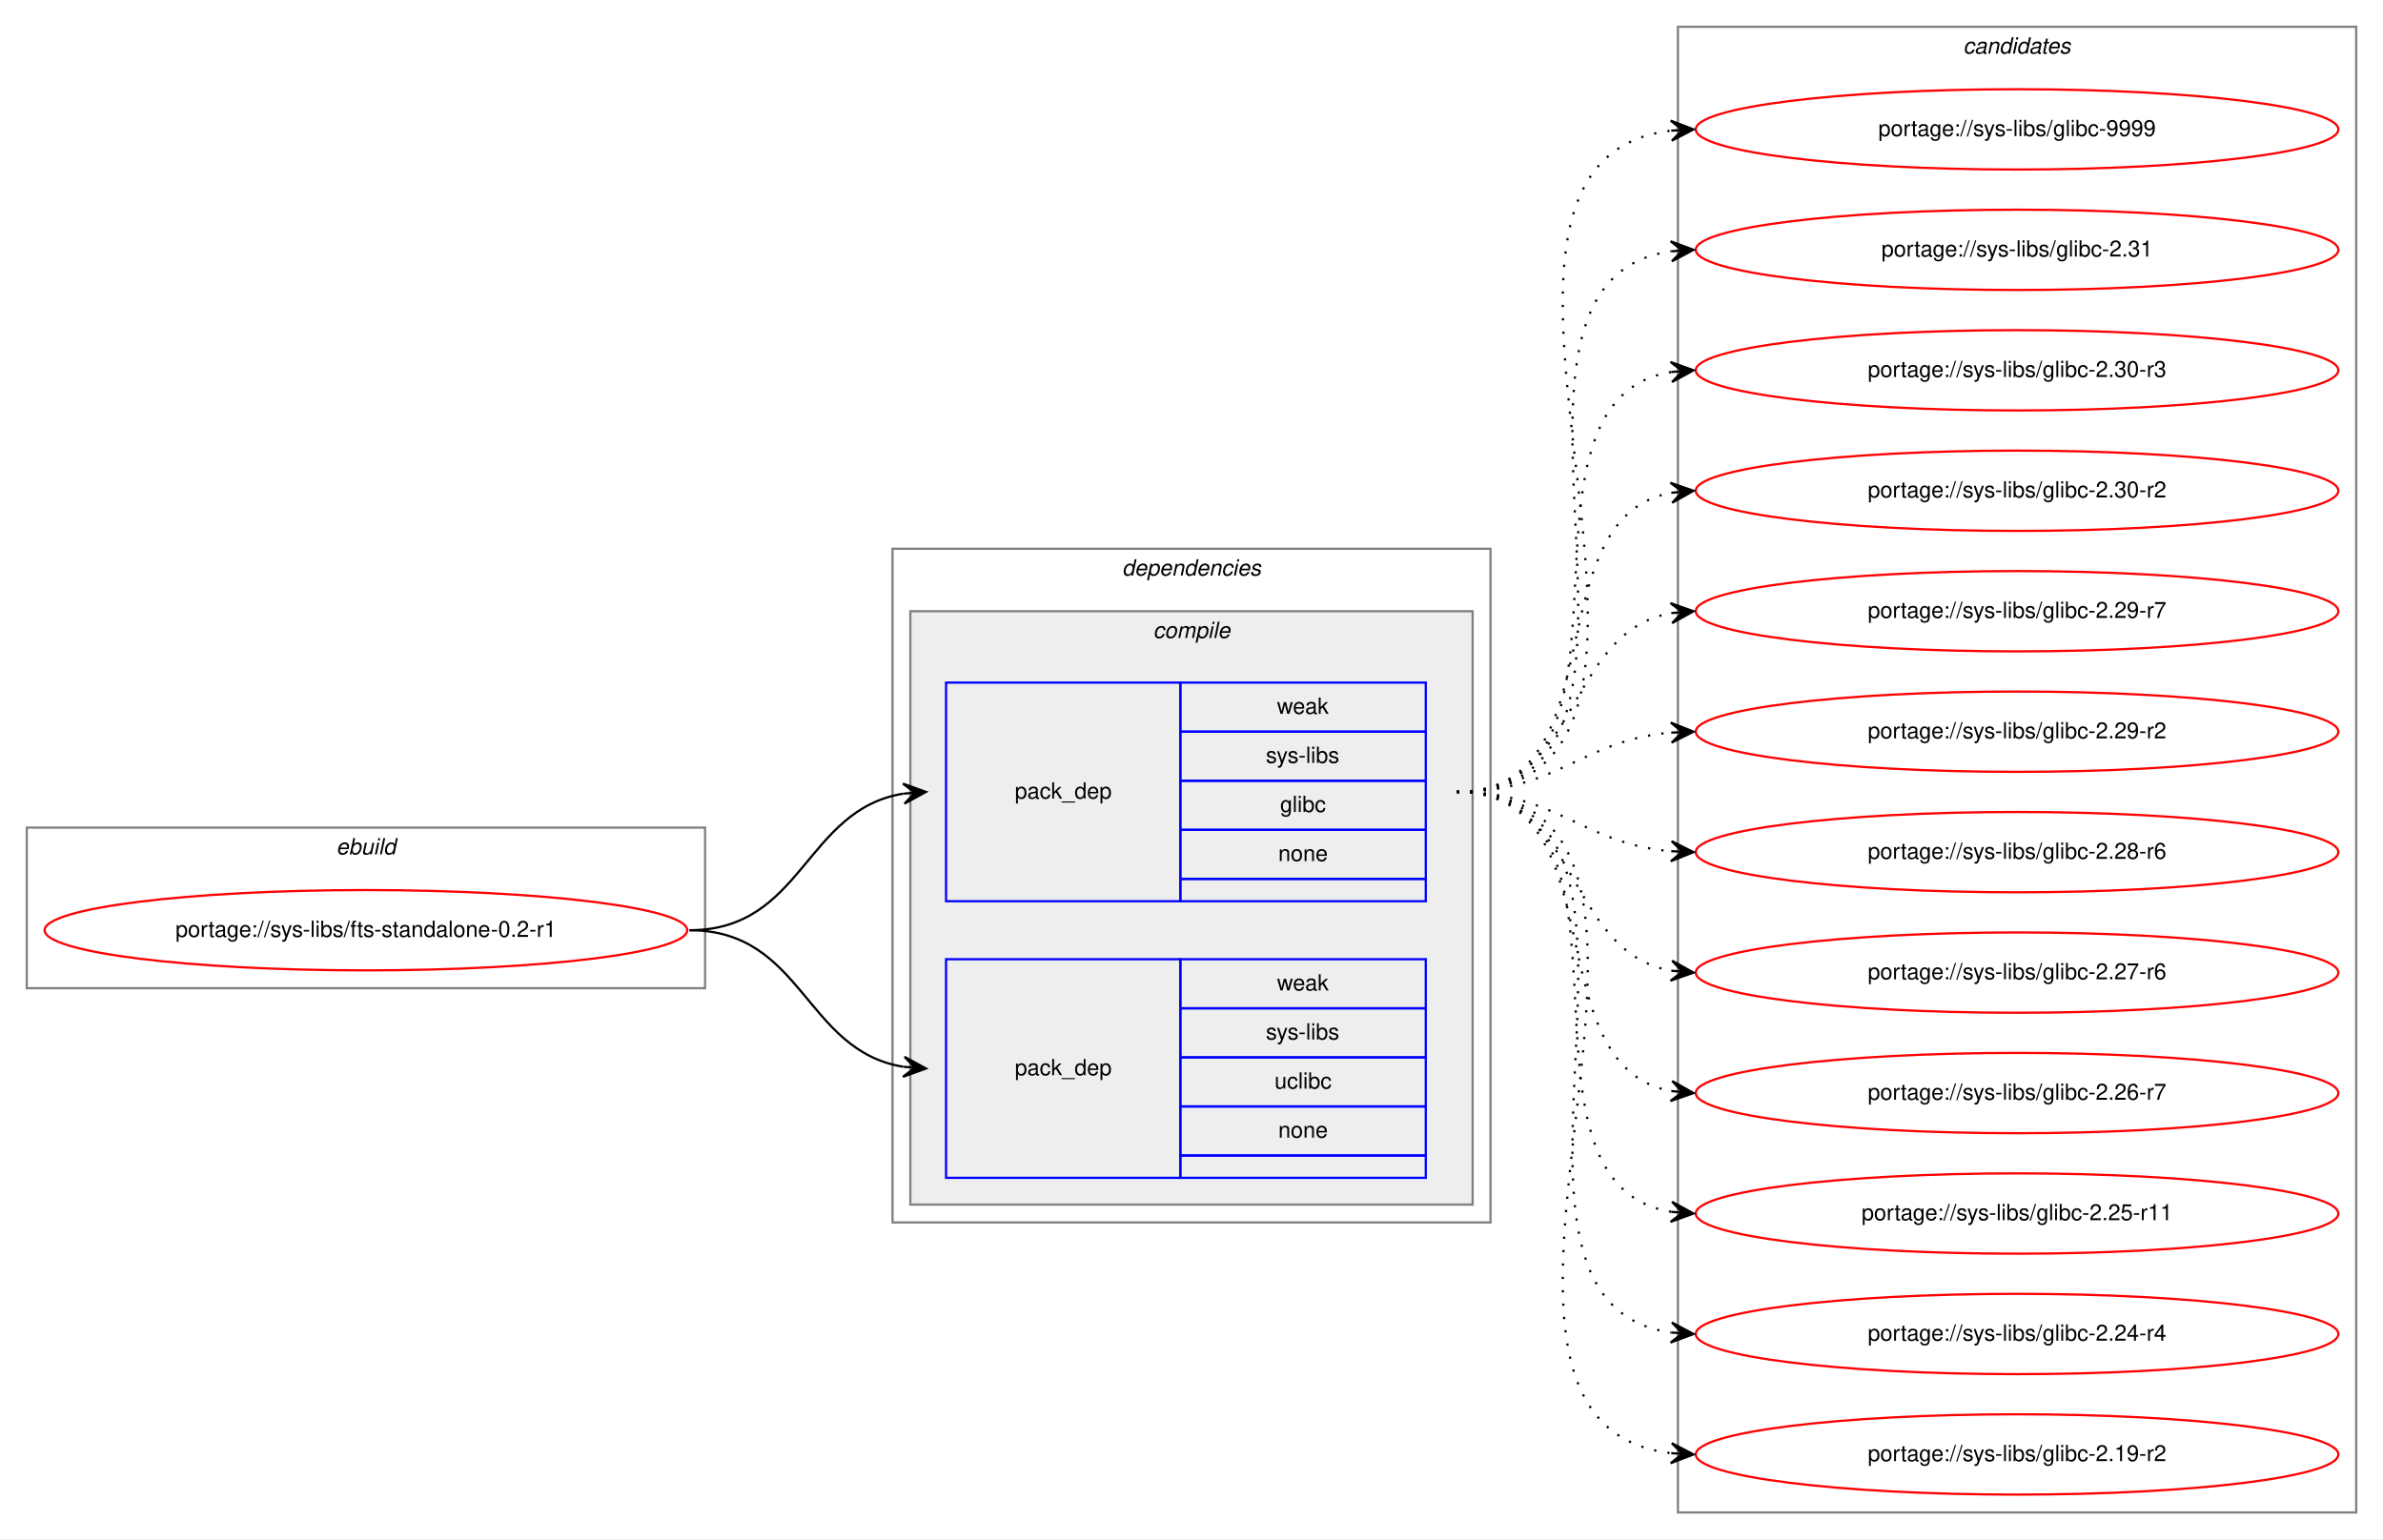
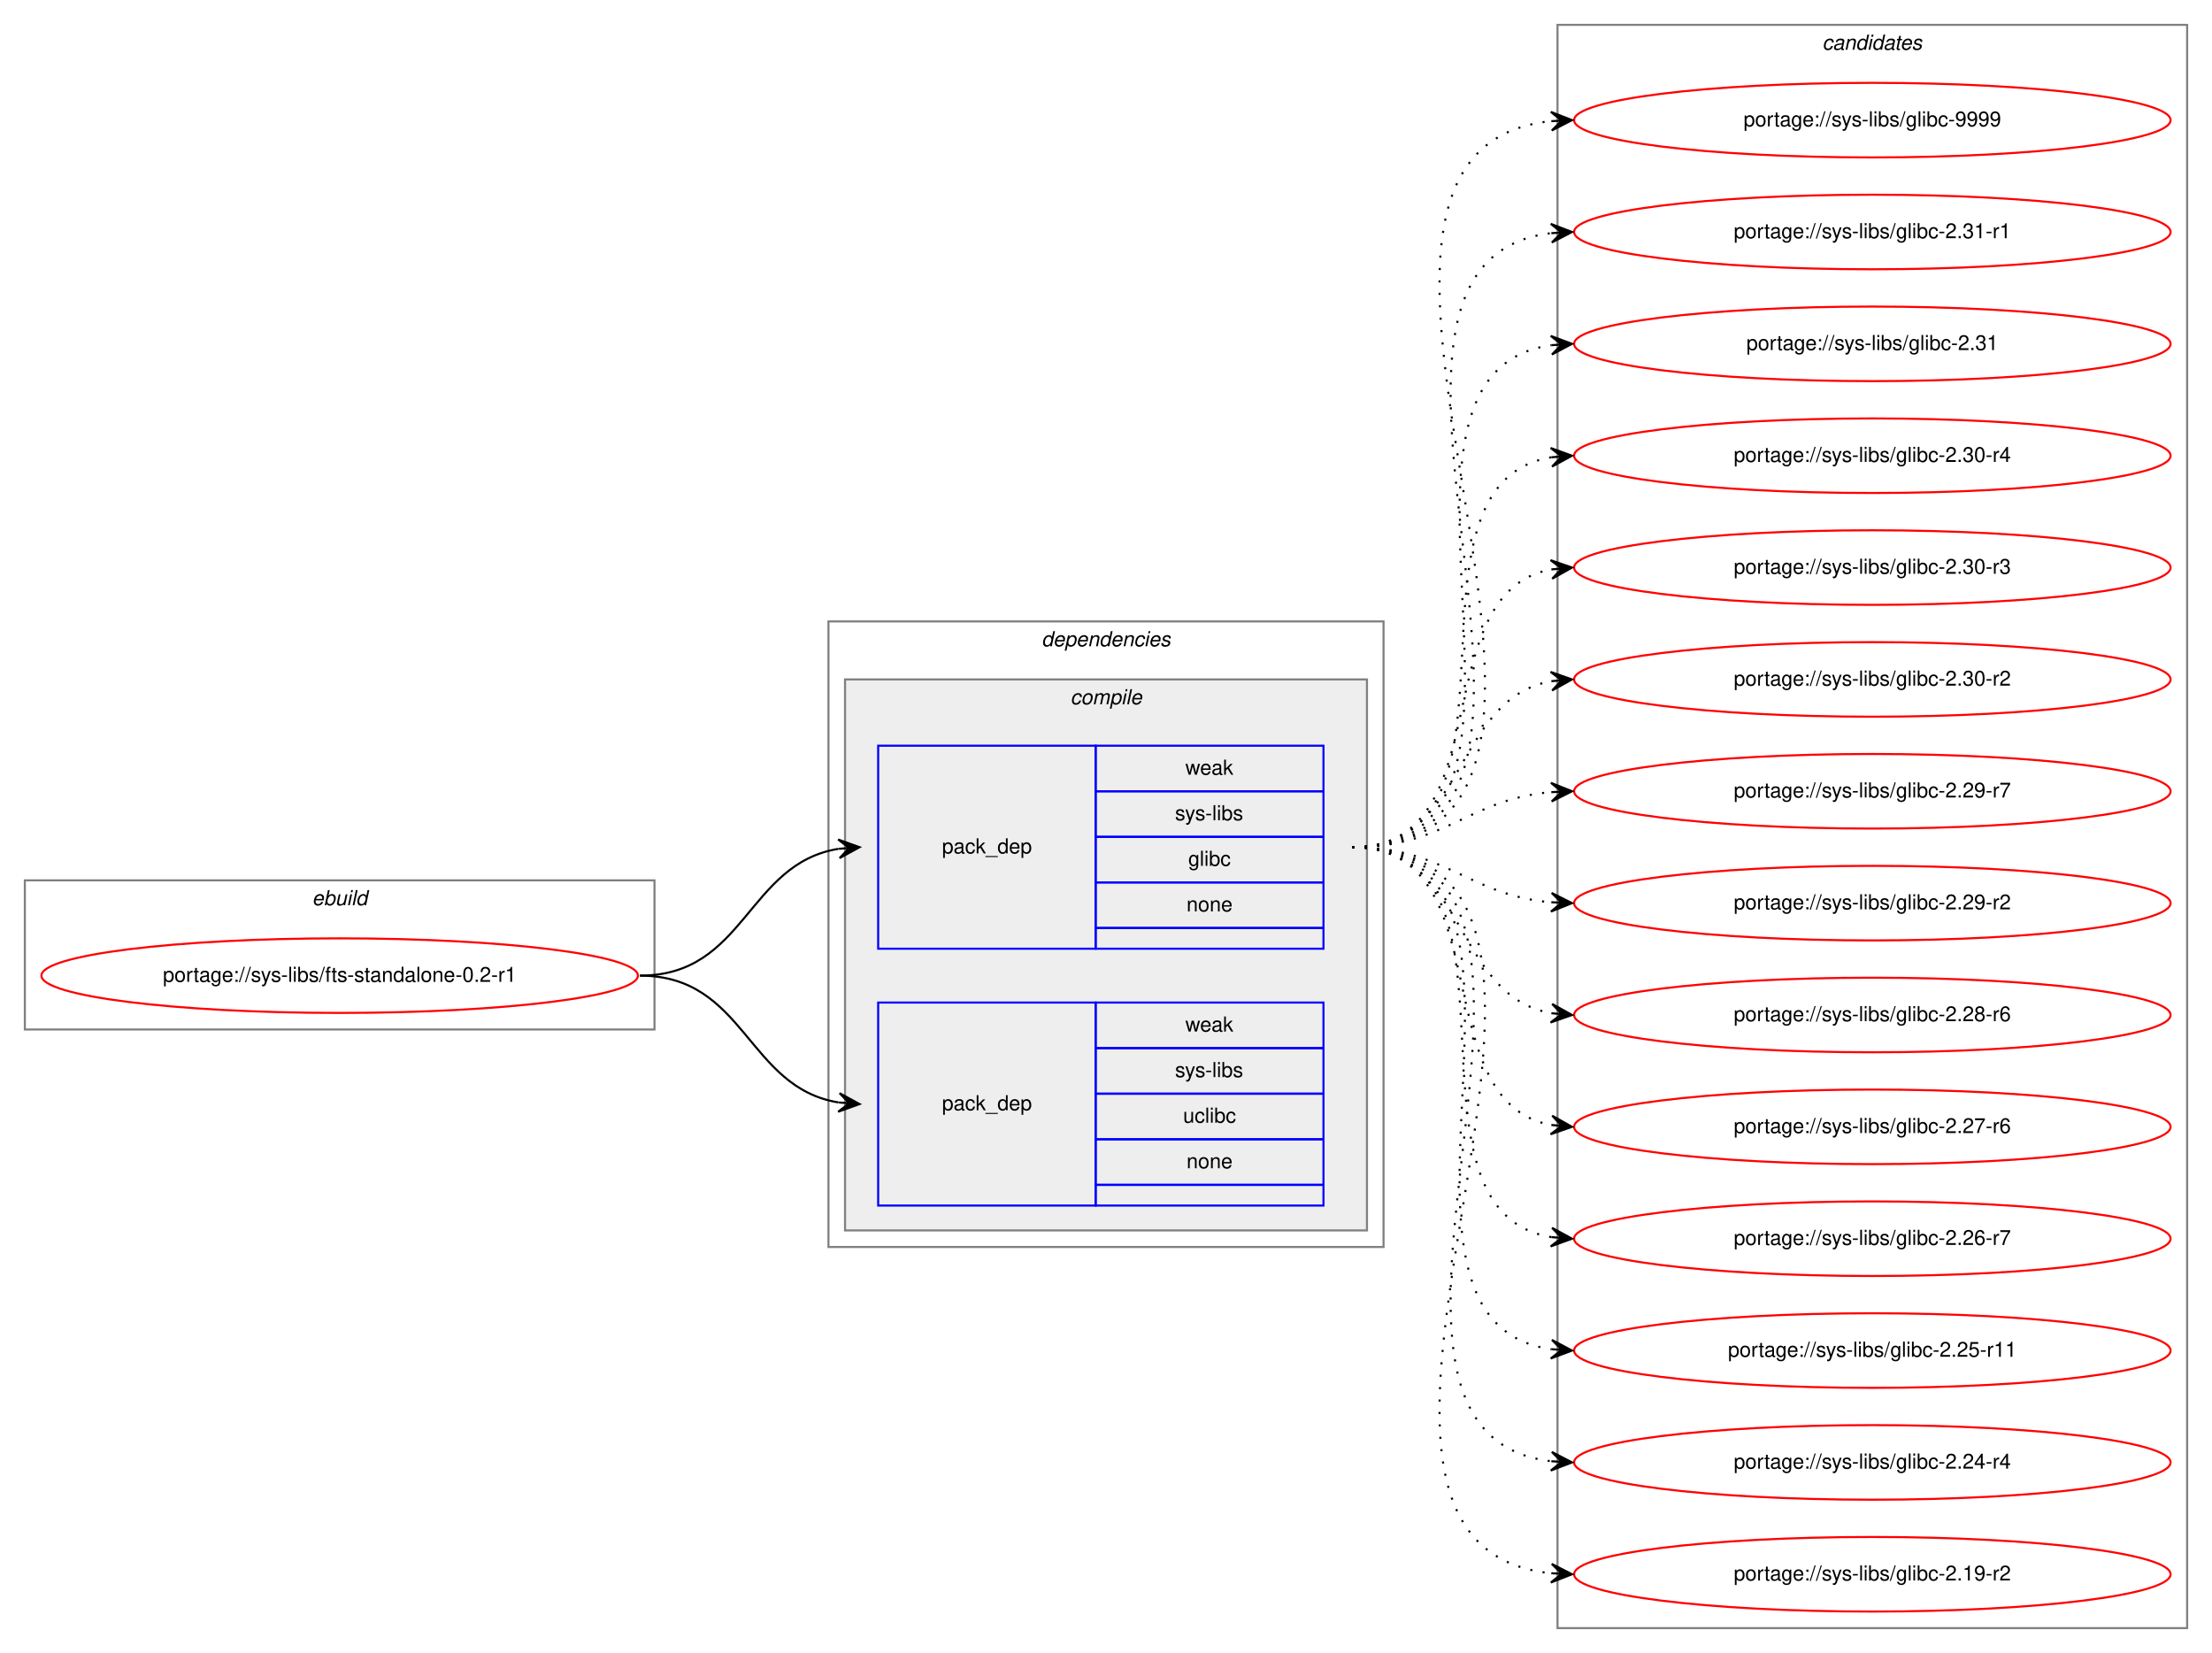
- <svg xmlns="http://www.w3.org/2000/svg" xmlns:xlink="http://www.w3.org/1999/xlink" width="1068pt" height="690pt" viewBox="0.00 0.00 1068.00 690.00">
-   <g id="graph0" class="graph" transform="scale(1 1) rotate(0) translate(4 686)">
-     <polygon fill="white" stroke="transparent" points="-4,4 -4,-686 1064,-686 1064,4 -4,4" />
+ <svg xmlns="http://www.w3.org/2000/svg" xmlns:xlink="http://www.w3.org/1999/xlink" width="1068pt" height="798pt" viewBox="0.00 0.00 1068.00 798.00">
+   <g id="graph0" class="graph" transform="scale(1 1) rotate(0) translate(4 794)">
+     <polygon fill="white" stroke="transparent" points="-4,4 -4,-794 1064,-794 1064,4 -4,4" />
    <g id="clust1" class="cluster">
-       <polygon fill="none" stroke="gray" points="8,-243 8,-315 312,-315 312,-243 8,-243" />
-       <text text-anchor="start" x="146.66" y="-303" font-family="Helvetica,sans-Serif" font-style="italic" font-size="10.00">ebuild</text>
+       <polygon fill="none" stroke="gray" points="8,-297 8,-369 312,-369 312,-297 8,-297" />
+       <text text-anchor="start" x="146.66" y="-357" font-family="Helvetica,sans-Serif" font-style="italic" font-size="10.00">ebuild</text>
    </g>
    <g id="clust2" class="cluster">
-       <polygon fill="none" stroke="gray" points="396,-138 396,-440 664,-440 664,-138 396,-138" />
-       <text text-anchor="start" x="498.88" y="-428" font-family="Helvetica,sans-Serif" font-style="italic" font-size="10.00">dependencies</text>
+       <polygon fill="none" stroke="gray" points="396,-192 396,-494 664,-494 664,-192 396,-192" />
+       <text text-anchor="start" x="498.88" y="-482" font-family="Helvetica,sans-Serif" font-style="italic" font-size="10.00">dependencies</text>
    </g>
    <g id="clust3" class="cluster">
-       <polygon fill="#eeeeee" stroke="gray" points="404,-146 404,-412 656,-412 656,-146 404,-146" />
-       <text text-anchor="start" x="512.78" y="-400" font-family="Helvetica,sans-Serif" font-style="italic" font-size="10.00">compile</text>
+       <polygon fill="#eeeeee" stroke="gray" points="404,-200 404,-466 656,-466 656,-200 404,-200" />
+       <text text-anchor="start" x="512.78" y="-454" font-family="Helvetica,sans-Serif" font-style="italic" font-size="10.00">compile</text>
    </g>
    <g id="clust8" class="cluster">
-       <polygon fill="none" stroke="gray" points="748,-8 748,-674 1052,-674 1052,-8 748,-8" />
-       <text text-anchor="start" x="875.82" y="-662" font-family="Helvetica,sans-Serif" font-style="italic" font-size="10.00">candidates</text>
+       <polygon fill="none" stroke="gray" points="748,-8 748,-782 1052,-782 1052,-8 748,-8" />
+       <text text-anchor="start" x="875.82" y="-770" font-family="Helvetica,sans-Serif" font-style="italic" font-size="10.00">candidates</text>
    </g>
    <g id="node1" class="node">
      <g id="a_node1">
        <a xlink:href="../sys-libs/fts-standalone-0.2-r1.svg" xlink:title="portage://sys-libs/fts-standalone-0.2-r1">
-           <ellipse fill="none" stroke="red" cx="160" cy="-269" rx="144" ry="18" />
-           <text text-anchor="middle" x="160" y="-266" font-family="Helvetica,sans-Serif" font-size="10.00">portage://sys-libs/fts-standalone-0.2-r1</text>
+           <ellipse fill="none" stroke="red" cx="160" cy="-323" rx="144" ry="18" />
+           <text text-anchor="middle" x="160" y="-320" font-family="Helvetica,sans-Serif" font-size="10.00">portage://sys-libs/fts-standalone-0.2-r1</text>
        </a>
      </g>
    </g>
    <g id="node2" class="node">
-       <polygon fill="none" stroke="blue" points="420,-282 420,-380 525,-380 525,-282 420,-282" />
-       <text text-anchor="start" x="450.82" y="-328" font-family="Helvetica,sans-Serif" font-size="10.00">pack_dep</text>
-       <polygon fill="none" stroke="blue" points="525,-358 525,-380 635,-380 635,-358 525,-358" />
-       <text text-anchor="start" x="568.33" y="-366" font-family="Helvetica,sans-Serif" font-size="10.00">weak</text>
-       <polygon fill="none" stroke="blue" points="525,-336 525,-358 635,-358 635,-336 525,-336" />
-       <text text-anchor="start" x="563.34" y="-344" font-family="Helvetica,sans-Serif" font-size="10.00">sys-libs</text>
-       <polygon fill="none" stroke="blue" points="525,-314 525,-336 635,-336 635,-314 525,-314" />
-       <text text-anchor="start" x="569.72" y="-322" font-family="Helvetica,sans-Serif" font-size="10.00">glibc</text>
-       <polygon fill="none" stroke="blue" points="525,-292 525,-314 635,-314 635,-292 525,-292" />
-       <text text-anchor="start" x="568.88" y="-300" font-family="Helvetica,sans-Serif" font-size="10.00">none</text>
-       <polygon fill="none" stroke="blue" points="525,-282 525,-292 635,-292 635,-282 525,-282" />
+       <polygon fill="none" stroke="blue" points="420,-336 420,-434 525,-434 525,-336 420,-336" />
+       <text text-anchor="start" x="450.82" y="-382" font-family="Helvetica,sans-Serif" font-size="10.00">pack_dep</text>
+       <polygon fill="none" stroke="blue" points="525,-412 525,-434 635,-434 635,-412 525,-412" />
+       <text text-anchor="start" x="568.33" y="-420" font-family="Helvetica,sans-Serif" font-size="10.00">weak</text>
+       <polygon fill="none" stroke="blue" points="525,-390 525,-412 635,-412 635,-390 525,-390" />
+       <text text-anchor="start" x="563.34" y="-398" font-family="Helvetica,sans-Serif" font-size="10.00">sys-libs</text>
+       <polygon fill="none" stroke="blue" points="525,-368 525,-390 635,-390 635,-368 525,-368" />
+       <text text-anchor="start" x="569.72" y="-376" font-family="Helvetica,sans-Serif" font-size="10.00">glibc</text>
+       <polygon fill="none" stroke="blue" points="525,-346 525,-368 635,-368 635,-346 525,-346" />
+       <text text-anchor="start" x="568.88" y="-354" font-family="Helvetica,sans-Serif" font-size="10.00">none</text>
+       <polygon fill="none" stroke="blue" points="525,-336 525,-346 635,-346 635,-336 525,-336" />
    </g>
    <g id="edge1" class="edge">
-       <path fill="none" stroke="black" d="M305,-269C355.95,-269 356.59,-323.04 400.86,-330.22" />
-       <polygon fill="black" stroke="black" points="411,-331 400.68,-334.72 406.01,-330.61 401.03,-330.23 401.03,-330.23 401.03,-330.23 406.01,-330.61 401.38,-325.74 411,-331 411,-331" />
+       <path fill="none" stroke="black" d="M305,-323C355.95,-323 356.59,-377.04 400.86,-384.22" />
+       <polygon fill="black" stroke="black" points="411,-385 400.68,-388.72 406.01,-384.61 401.03,-384.23 401.03,-384.23 401.03,-384.23 406.01,-384.61 401.38,-379.74 411,-385 411,-385" />
    </g>
    <g id="node3" class="node">
-       <polygon fill="none" stroke="blue" points="420,-158 420,-256 525,-256 525,-158 420,-158" />
-       <text text-anchor="start" x="450.82" y="-204" font-family="Helvetica,sans-Serif" font-size="10.00">pack_dep</text>
-       <polygon fill="none" stroke="blue" points="525,-234 525,-256 635,-256 635,-234 525,-234" />
-       <text text-anchor="start" x="568.33" y="-242" font-family="Helvetica,sans-Serif" font-size="10.00">weak</text>
-       <polygon fill="none" stroke="blue" points="525,-212 525,-234 635,-234 635,-212 525,-212" />
-       <text text-anchor="start" x="563.34" y="-220" font-family="Helvetica,sans-Serif" font-size="10.00">sys-libs</text>
-       <polygon fill="none" stroke="blue" points="525,-190 525,-212 635,-212 635,-190 525,-190" />
-       <text text-anchor="start" x="567.22" y="-198" font-family="Helvetica,sans-Serif" font-size="10.00">uclibc</text>
-       <polygon fill="none" stroke="blue" points="525,-168 525,-190 635,-190 635,-168 525,-168" />
-       <text text-anchor="start" x="568.88" y="-176" font-family="Helvetica,sans-Serif" font-size="10.00">none</text>
-       <polygon fill="none" stroke="blue" points="525,-158 525,-168 635,-168 635,-158 525,-158" />
+       <polygon fill="none" stroke="blue" points="420,-212 420,-310 525,-310 525,-212 420,-212" />
+       <text text-anchor="start" x="450.82" y="-258" font-family="Helvetica,sans-Serif" font-size="10.00">pack_dep</text>
+       <polygon fill="none" stroke="blue" points="525,-288 525,-310 635,-310 635,-288 525,-288" />
+       <text text-anchor="start" x="568.33" y="-296" font-family="Helvetica,sans-Serif" font-size="10.00">weak</text>
+       <polygon fill="none" stroke="blue" points="525,-266 525,-288 635,-288 635,-266 525,-266" />
+       <text text-anchor="start" x="563.34" y="-274" font-family="Helvetica,sans-Serif" font-size="10.00">sys-libs</text>
+       <polygon fill="none" stroke="blue" points="525,-244 525,-266 635,-266 635,-244 525,-244" />
+       <text text-anchor="start" x="567.22" y="-252" font-family="Helvetica,sans-Serif" font-size="10.00">uclibc</text>
+       <polygon fill="none" stroke="blue" points="525,-222 525,-244 635,-244 635,-222 525,-222" />
+       <text text-anchor="start" x="568.88" y="-230" font-family="Helvetica,sans-Serif" font-size="10.00">none</text>
+       <polygon fill="none" stroke="blue" points="525,-212 525,-222 635,-222 635,-212 525,-212" />
    </g>
    <g id="edge2" class="edge">
-       <path fill="none" stroke="black" d="M305,-269C355.95,-269 356.59,-214.96 400.86,-207.78" />
-       <polygon fill="black" stroke="black" points="411,-207 401.38,-212.26 406.01,-207.39 401.03,-207.77 401.03,-207.77 401.03,-207.77 406.01,-207.39 400.68,-203.28 411,-207 411,-207" />
+       <path fill="none" stroke="black" d="M305,-323C355.95,-323 356.59,-268.96 400.86,-261.78" />
+       <polygon fill="black" stroke="black" points="411,-261 401.38,-266.26 406.01,-261.39 401.03,-261.77 401.03,-261.77 401.03,-261.77 406.01,-261.39 400.68,-257.28 411,-261 411,-261" />
    </g>
    <g id="node4" class="node">
      <g id="a_node4">
        <a xlink:href="../sys-libs/glibc-9999.svg" xlink:title="portage://sys-libs/glibc-9999">
-           <ellipse fill="none" stroke="red" cx="900" cy="-628" rx="144" ry="18" />
-           <text text-anchor="middle" x="900" y="-625" font-family="Helvetica,sans-Serif" font-size="10.00">portage://sys-libs/glibc-9999</text>
+           <ellipse fill="none" stroke="red" cx="900" cy="-736" rx="144" ry="18" />
+           <text text-anchor="middle" x="900" y="-733" font-family="Helvetica,sans-Serif" font-size="10.00">portage://sys-libs/glibc-9999</text>
        </a>
      </g>
    </g>
    <g id="edge3" class="edge">
-       <path fill="none" stroke="black" stroke-dasharray="1,5" d="M649,-331C785.6,-331 623.49,-613.11 744.92,-627.44" />
-       <polygon fill="black" stroke="black" points="755,-628 744.76,-631.93 750.01,-627.72 745.02,-627.44 745.02,-627.44 745.02,-627.44 750.01,-627.72 745.27,-622.95 755,-628 755,-628" />
+       <path fill="none" stroke="black" stroke-dasharray="1,5" d="M649,-385C808.3,-385 601.73,-720.41 744.59,-735.48" />
+       <polygon fill="black" stroke="black" points="755,-736 744.79,-739.99 750.01,-735.75 745.01,-735.5 745.01,-735.5 745.01,-735.5 750.01,-735.75 745.24,-731 755,-736 755,-736" />
    </g>
    <g id="node5" class="node">
      <g id="a_node5">
-         <a xlink:href="../sys-libs/glibc-2.31.svg" xlink:title="portage://sys-libs/glibc-2.31">
-           <ellipse fill="none" stroke="red" cx="900" cy="-574" rx="144" ry="18" />
-           <text text-anchor="middle" x="900" y="-571" font-family="Helvetica,sans-Serif" font-size="10.00">portage://sys-libs/glibc-2.31</text>
+         <a xlink:href="../sys-libs/glibc-2.31-r1.svg" xlink:title="portage://sys-libs/glibc-2.31-r1">
+           <ellipse fill="none" stroke="red" cx="900" cy="-682" rx="144" ry="18" />
+           <text text-anchor="middle" x="900" y="-679" font-family="Helvetica,sans-Serif" font-size="10.00">portage://sys-libs/glibc-2.31-r1</text>
        </a>
      </g>
    </g>
    <g id="edge4" class="edge">
-       <path fill="none" stroke="black" stroke-dasharray="1,5" d="M649,-331C763.26,-331 644.8,-559.51 744.97,-573.35" />
-       <polygon fill="black" stroke="black" points="755,-574 744.73,-577.84 750.01,-573.67 745.02,-573.35 745.02,-573.35 745.02,-573.35 750.01,-573.67 745.31,-568.86 755,-574 755,-574" />
+       <path fill="none" stroke="black" stroke-dasharray="1,5" d="M649,-385C785.6,-385 623.49,-667.11 744.92,-681.44" />
+       <polygon fill="black" stroke="black" points="755,-682 744.76,-685.93 750.01,-681.72 745.02,-681.44 745.02,-681.44 745.02,-681.44 750.01,-681.72 745.27,-676.95 755,-682 755,-682" />
    </g>
    <g id="node6" class="node">
      <g id="a_node6">
+         <a xlink:href="../sys-libs/glibc-2.31.svg" xlink:title="portage://sys-libs/glibc-2.31">
+           <ellipse fill="none" stroke="red" cx="900" cy="-628" rx="144" ry="18" />
+           <text text-anchor="middle" x="900" y="-625" font-family="Helvetica,sans-Serif" font-size="10.00">portage://sys-libs/glibc-2.31</text>
+         </a>
+       </g>
+     </g>
+     <g id="edge5" class="edge">
+       <path fill="none" stroke="black" stroke-dasharray="1,5" d="M649,-385C763.26,-385 644.8,-613.51 744.97,-627.35" />
+       <polygon fill="black" stroke="black" points="755,-628 744.73,-631.84 750.01,-627.67 745.02,-627.35 745.02,-627.35 745.02,-627.35 750.01,-627.67 745.31,-622.86 755,-628 755,-628" />
+     </g>
+     <g id="node7" class="node">
+       <g id="a_node7">
+         <a xlink:href="../sys-libs/glibc-2.30-r4.svg" xlink:title="portage://sys-libs/glibc-2.30-r4">
+           <ellipse fill="none" stroke="red" cx="900" cy="-574" rx="144" ry="18" />
+           <text text-anchor="middle" x="900" y="-571" font-family="Helvetica,sans-Serif" font-size="10.00">portage://sys-libs/glibc-2.30-r4</text>
+         </a>
+       </g>
+     </g>
+     <g id="edge6" class="edge">
+       <path fill="none" stroke="black" stroke-dasharray="1,5" d="M649,-385C741.74,-385 664.87,-560.23 745.02,-573.24" />
+       <polygon fill="black" stroke="black" points="755,-574 744.69,-577.73 750.01,-573.62 745.03,-573.24 745.03,-573.24 745.03,-573.24 750.01,-573.62 745.37,-568.75 755,-574 755,-574" />
+     </g>
+     <g id="node8" class="node">
+       <g id="a_node8">
        <a xlink:href="../sys-libs/glibc-2.30-r3.svg" xlink:title="portage://sys-libs/glibc-2.30-r3">
          <ellipse fill="none" stroke="red" cx="900" cy="-520" rx="144" ry="18" />
          <text text-anchor="middle" x="900" y="-517" font-family="Helvetica,sans-Serif" font-size="10.00">portage://sys-libs/glibc-2.30-r3</text>
        </a>
      </g>
    </g>
-     <g id="edge5" class="edge">
-       <path fill="none" stroke="black" stroke-dasharray="1,5" d="M649,-331C741.74,-331 664.87,-506.23 745.02,-519.24" />
-       <polygon fill="black" stroke="black" points="755,-520 744.69,-523.73 750.01,-519.62 745.03,-519.24 745.03,-519.24 745.03,-519.24 750.01,-519.62 745.37,-514.75 755,-520 755,-520" />
-     </g>
-     <g id="node7" class="node">
-       <g id="a_node7">
+     <g id="edge7" class="edge">
+       <path fill="none" stroke="black" stroke-dasharray="1,5" d="M649,-385C721.56,-385 682.97,-507.14 744.68,-519.07" />
+       <polygon fill="black" stroke="black" points="755,-520 744.64,-523.58 750.02,-519.55 745.04,-519.1 745.04,-519.1 745.04,-519.1 750.02,-519.55 745.45,-514.62 755,-520 755,-520" />
+     </g>
+     <g id="node9" class="node">
+       <g id="a_node9">
        <a xlink:href="../sys-libs/glibc-2.30-r2.svg" xlink:title="portage://sys-libs/glibc-2.30-r2">
          <ellipse fill="none" stroke="red" cx="900" cy="-466" rx="144" ry="18" />
          <text text-anchor="middle" x="900" y="-463" font-family="Helvetica,sans-Serif" font-size="10.00">portage://sys-libs/glibc-2.30-r2</text>
        </a>
      </g>
    </g>
-     <g id="edge6" class="edge">
-       <path fill="none" stroke="black" stroke-dasharray="1,5" d="M649,-331C721.56,-331 682.97,-453.14 744.68,-465.07" />
-       <polygon fill="black" stroke="black" points="755,-466 744.64,-469.58 750.02,-465.55 745.04,-465.1 745.04,-465.1 745.04,-465.1 750.02,-465.55 745.45,-460.62 755,-466 755,-466" />
-     </g>
-     <g id="node8" class="node">
-       <g id="a_node8">
+     <g id="edge8" class="edge">
+       <path fill="none" stroke="black" stroke-dasharray="1,5" d="M649,-385C704.7,-385 696.97,-456.49 744.99,-465.15" />
+       <polygon fill="black" stroke="black" points="755,-466 744.65,-469.63 750.02,-465.57 745.04,-465.15 745.04,-465.15 745.04,-465.15 750.02,-465.57 745.42,-460.67 755,-466 755,-466" />
+     </g>
+     <g id="node10" class="node">
+       <g id="a_node10">
        <a xlink:href="../sys-libs/glibc-2.29-r7.svg" xlink:title="portage://sys-libs/glibc-2.29-r7">
          <ellipse fill="none" stroke="red" cx="900" cy="-412" rx="144" ry="18" />
          <text text-anchor="middle" x="900" y="-409" font-family="Helvetica,sans-Serif" font-size="10.00">portage://sys-libs/glibc-2.29-r7</text>
        </a>
      </g>
    </g>
-     <g id="edge7" class="edge">
-       <path fill="none" stroke="black" stroke-dasharray="1,5" d="M649,-331C704.7,-331 696.97,-402.49 744.99,-411.15" />
-       <polygon fill="black" stroke="black" points="755,-412 744.65,-415.63 750.02,-411.57 745.04,-411.15 745.04,-411.15 745.04,-411.15 750.02,-411.57 745.42,-406.67 755,-412 755,-412" />
-     </g>
-     <g id="node9" class="node">
-       <g id="a_node9">
+     <g id="edge9" class="edge">
+       <path fill="none" stroke="black" stroke-dasharray="1,5" d="M649,-385C694.01,-385 704.86,-408.14 744.8,-411.58" />
+       <polygon fill="black" stroke="black" points="755,-412 744.82,-416.08 750,-411.79 745.01,-411.58 745.01,-411.58 745.01,-411.58 750,-411.79 745.2,-407.09 755,-412 755,-412" />
+     </g>
+     <g id="node11" class="node">
+       <g id="a_node11">
        <a xlink:href="../sys-libs/glibc-2.29-r2.svg" xlink:title="portage://sys-libs/glibc-2.29-r2">
          <ellipse fill="none" stroke="red" cx="900" cy="-358" rx="144" ry="18" />
          <text text-anchor="middle" x="900" y="-355" font-family="Helvetica,sans-Serif" font-size="10.00">portage://sys-libs/glibc-2.29-r2</text>
        </a>
      </g>
    </g>
-     <g id="edge8" class="edge">
-       <path fill="none" stroke="black" stroke-dasharray="1,5" d="M649,-331C694.01,-331 704.86,-354.14 744.8,-357.58" />
-       <polygon fill="black" stroke="black" points="755,-358 744.82,-362.08 750,-357.79 745.01,-357.58 745.01,-357.58 745.01,-357.58 750,-357.79 745.2,-353.09 755,-358 755,-358" />
-     </g>
-     <g id="node10" class="node">
-       <g id="a_node10">
+     <g id="edge10" class="edge">
+       <path fill="none" stroke="black" stroke-dasharray="1,5" d="M649,-385C694.01,-385 704.86,-361.86 744.8,-358.42" />
+       <polygon fill="black" stroke="black" points="755,-358 745.2,-362.91 750,-358.21 745.01,-358.42 745.01,-358.42 745.01,-358.42 750,-358.21 744.82,-353.92 755,-358 755,-358" />
+     </g>
+     <g id="node12" class="node">
+       <g id="a_node12">
        <a xlink:href="../sys-libs/glibc-2.28-r6.svg" xlink:title="portage://sys-libs/glibc-2.28-r6">
          <ellipse fill="none" stroke="red" cx="900" cy="-304" rx="144" ry="18" />
          <text text-anchor="middle" x="900" y="-301" font-family="Helvetica,sans-Serif" font-size="10.00">portage://sys-libs/glibc-2.28-r6</text>
        </a>
      </g>
    </g>
-     <g id="edge9" class="edge">
-       <path fill="none" stroke="black" stroke-dasharray="1,5" d="M649,-331C694.01,-331 704.86,-307.86 744.8,-304.42" />
-       <polygon fill="black" stroke="black" points="755,-304 745.2,-308.91 750,-304.21 745.01,-304.42 745.01,-304.42 745.01,-304.42 750,-304.21 744.82,-299.92 755,-304 755,-304" />
-     </g>
-     <g id="node11" class="node">
-       <g id="a_node11">
+     <g id="edge11" class="edge">
+       <path fill="none" stroke="black" stroke-dasharray="1,5" d="M649,-385C704.7,-385 696.97,-313.51 744.99,-304.85" />
+       <polygon fill="black" stroke="black" points="755,-304 745.42,-309.33 750.02,-304.43 745.04,-304.85 745.04,-304.85 745.04,-304.85 750.02,-304.43 744.65,-300.37 755,-304 755,-304" />
+     </g>
+     <g id="node13" class="node">
+       <g id="a_node13">
        <a xlink:href="../sys-libs/glibc-2.27-r6.svg" xlink:title="portage://sys-libs/glibc-2.27-r6">
          <ellipse fill="none" stroke="red" cx="900" cy="-250" rx="144" ry="18" />
          <text text-anchor="middle" x="900" y="-247" font-family="Helvetica,sans-Serif" font-size="10.00">portage://sys-libs/glibc-2.27-r6</text>
        </a>
      </g>
    </g>
-     <g id="edge10" class="edge">
-       <path fill="none" stroke="black" stroke-dasharray="1,5" d="M649,-331C704.7,-331 696.97,-259.51 744.99,-250.85" />
-       <polygon fill="black" stroke="black" points="755,-250 745.42,-255.33 750.02,-250.43 745.04,-250.85 745.04,-250.85 745.04,-250.85 750.02,-250.43 744.65,-246.37 755,-250 755,-250" />
-     </g>
-     <g id="node12" class="node">
-       <g id="a_node12">
+     <g id="edge12" class="edge">
+       <path fill="none" stroke="black" stroke-dasharray="1,5" d="M649,-385C721.56,-385 682.97,-262.86 744.68,-250.93" />
+       <polygon fill="black" stroke="black" points="755,-250 745.45,-255.38 750.02,-250.45 745.04,-250.9 745.04,-250.9 745.04,-250.9 750.02,-250.45 744.64,-246.42 755,-250 755,-250" />
+     </g>
+     <g id="node14" class="node">
+       <g id="a_node14">
        <a xlink:href="../sys-libs/glibc-2.26-r7.svg" xlink:title="portage://sys-libs/glibc-2.26-r7">
          <ellipse fill="none" stroke="red" cx="900" cy="-196" rx="144" ry="18" />
          <text text-anchor="middle" x="900" y="-193" font-family="Helvetica,sans-Serif" font-size="10.00">portage://sys-libs/glibc-2.26-r7</text>
        </a>
      </g>
    </g>
-     <g id="edge11" class="edge">
-       <path fill="none" stroke="black" stroke-dasharray="1,5" d="M649,-331C721.56,-331 682.97,-208.86 744.68,-196.93" />
-       <polygon fill="black" stroke="black" points="755,-196 745.45,-201.38 750.02,-196.45 745.04,-196.9 745.04,-196.9 745.04,-196.9 750.02,-196.45 744.64,-192.42 755,-196 755,-196" />
-     </g>
-     <g id="node13" class="node">
-       <g id="a_node13">
+     <g id="edge13" class="edge">
+       <path fill="none" stroke="black" stroke-dasharray="1,5" d="M649,-385C741.74,-385 664.87,-209.77 745.02,-196.76" />
+       <polygon fill="black" stroke="black" points="755,-196 745.37,-201.25 750.01,-196.38 745.03,-196.76 745.03,-196.76 745.03,-196.76 750.01,-196.38 744.69,-192.27 755,-196 755,-196" />
+     </g>
+     <g id="node15" class="node">
+       <g id="a_node15">
        <a xlink:href="../sys-libs/glibc-2.25-r11.svg" xlink:title="portage://sys-libs/glibc-2.25-r11">
          <ellipse fill="none" stroke="red" cx="900" cy="-142" rx="144" ry="18" />
          <text text-anchor="middle" x="900" y="-139" font-family="Helvetica,sans-Serif" font-size="10.00">portage://sys-libs/glibc-2.25-r11</text>
        </a>
      </g>
    </g>
-     <g id="edge12" class="edge">
-       <path fill="none" stroke="black" stroke-dasharray="1,5" d="M649,-331C741.74,-331 664.87,-155.77 745.02,-142.76" />
-       <polygon fill="black" stroke="black" points="755,-142 745.37,-147.25 750.01,-142.38 745.03,-142.76 745.03,-142.76 745.03,-142.76 750.01,-142.38 744.69,-138.27 755,-142 755,-142" />
-     </g>
-     <g id="node14" class="node">
-       <g id="a_node14">
+     <g id="edge14" class="edge">
+       <path fill="none" stroke="black" stroke-dasharray="1,5" d="M649,-385C763.26,-385 644.8,-156.49 744.97,-142.65" />
+       <polygon fill="black" stroke="black" points="755,-142 745.31,-147.14 750.01,-142.33 745.02,-142.65 745.02,-142.65 745.02,-142.65 750.01,-142.33 744.73,-138.16 755,-142 755,-142" />
+     </g>
+     <g id="node16" class="node">
+       <g id="a_node16">
        <a xlink:href="../sys-libs/glibc-2.24-r4.svg" xlink:title="portage://sys-libs/glibc-2.24-r4">
          <ellipse fill="none" stroke="red" cx="900" cy="-88" rx="144" ry="18" />
          <text text-anchor="middle" x="900" y="-85" font-family="Helvetica,sans-Serif" font-size="10.00">portage://sys-libs/glibc-2.24-r4</text>
        </a>
      </g>
    </g>
-     <g id="edge13" class="edge">
-       <path fill="none" stroke="black" stroke-dasharray="1,5" d="M649,-331C763.26,-331 644.8,-102.49 744.97,-88.65" />
-       <polygon fill="black" stroke="black" points="755,-88 745.31,-93.14 750.01,-88.33 745.02,-88.65 745.02,-88.65 745.02,-88.65 750.01,-88.33 744.73,-84.16 755,-88 755,-88" />
-     </g>
-     <g id="node15" class="node">
-       <g id="a_node15">
+     <g id="edge15" class="edge">
+       <path fill="none" stroke="black" stroke-dasharray="1,5" d="M649,-385C785.6,-385 623.49,-102.89 744.92,-88.56" />
+       <polygon fill="black" stroke="black" points="755,-88 745.27,-93.05 750.01,-88.28 745.02,-88.56 745.02,-88.56 745.02,-88.56 750.01,-88.28 744.76,-84.07 755,-88 755,-88" />
+     </g>
+     <g id="node17" class="node">
+       <g id="a_node17">
        <a xlink:href="../sys-libs/glibc-2.19-r2.svg" xlink:title="portage://sys-libs/glibc-2.19-r2">
          <ellipse fill="none" stroke="red" cx="900" cy="-34" rx="144" ry="18" />
          <text text-anchor="middle" x="900" y="-31" font-family="Helvetica,sans-Serif" font-size="10.00">portage://sys-libs/glibc-2.19-r2</text>
        </a>
      </g>
    </g>
-     <g id="edge14" class="edge">
-       <path fill="none" stroke="black" stroke-dasharray="1,5" d="M649,-331C785.6,-331 623.49,-48.89 744.92,-34.56" />
-       <polygon fill="black" stroke="black" points="755,-34 745.27,-39.05 750.01,-34.28 745.02,-34.56 745.02,-34.56 745.02,-34.56 750.01,-34.28 744.76,-30.07 755,-34 755,-34" />
+     <g id="edge16" class="edge">
+       <path fill="none" stroke="black" stroke-dasharray="1,5" d="M649,-385C808.3,-385 601.73,-49.59 744.59,-34.52" />
+       <polygon fill="black" stroke="black" points="755,-34 745.24,-39 750.01,-34.25 745.01,-34.5 745.01,-34.5 745.01,-34.5 750.01,-34.25 744.79,-30.01 755,-34 755,-34" />
    </g>
  </g>
</svg>
